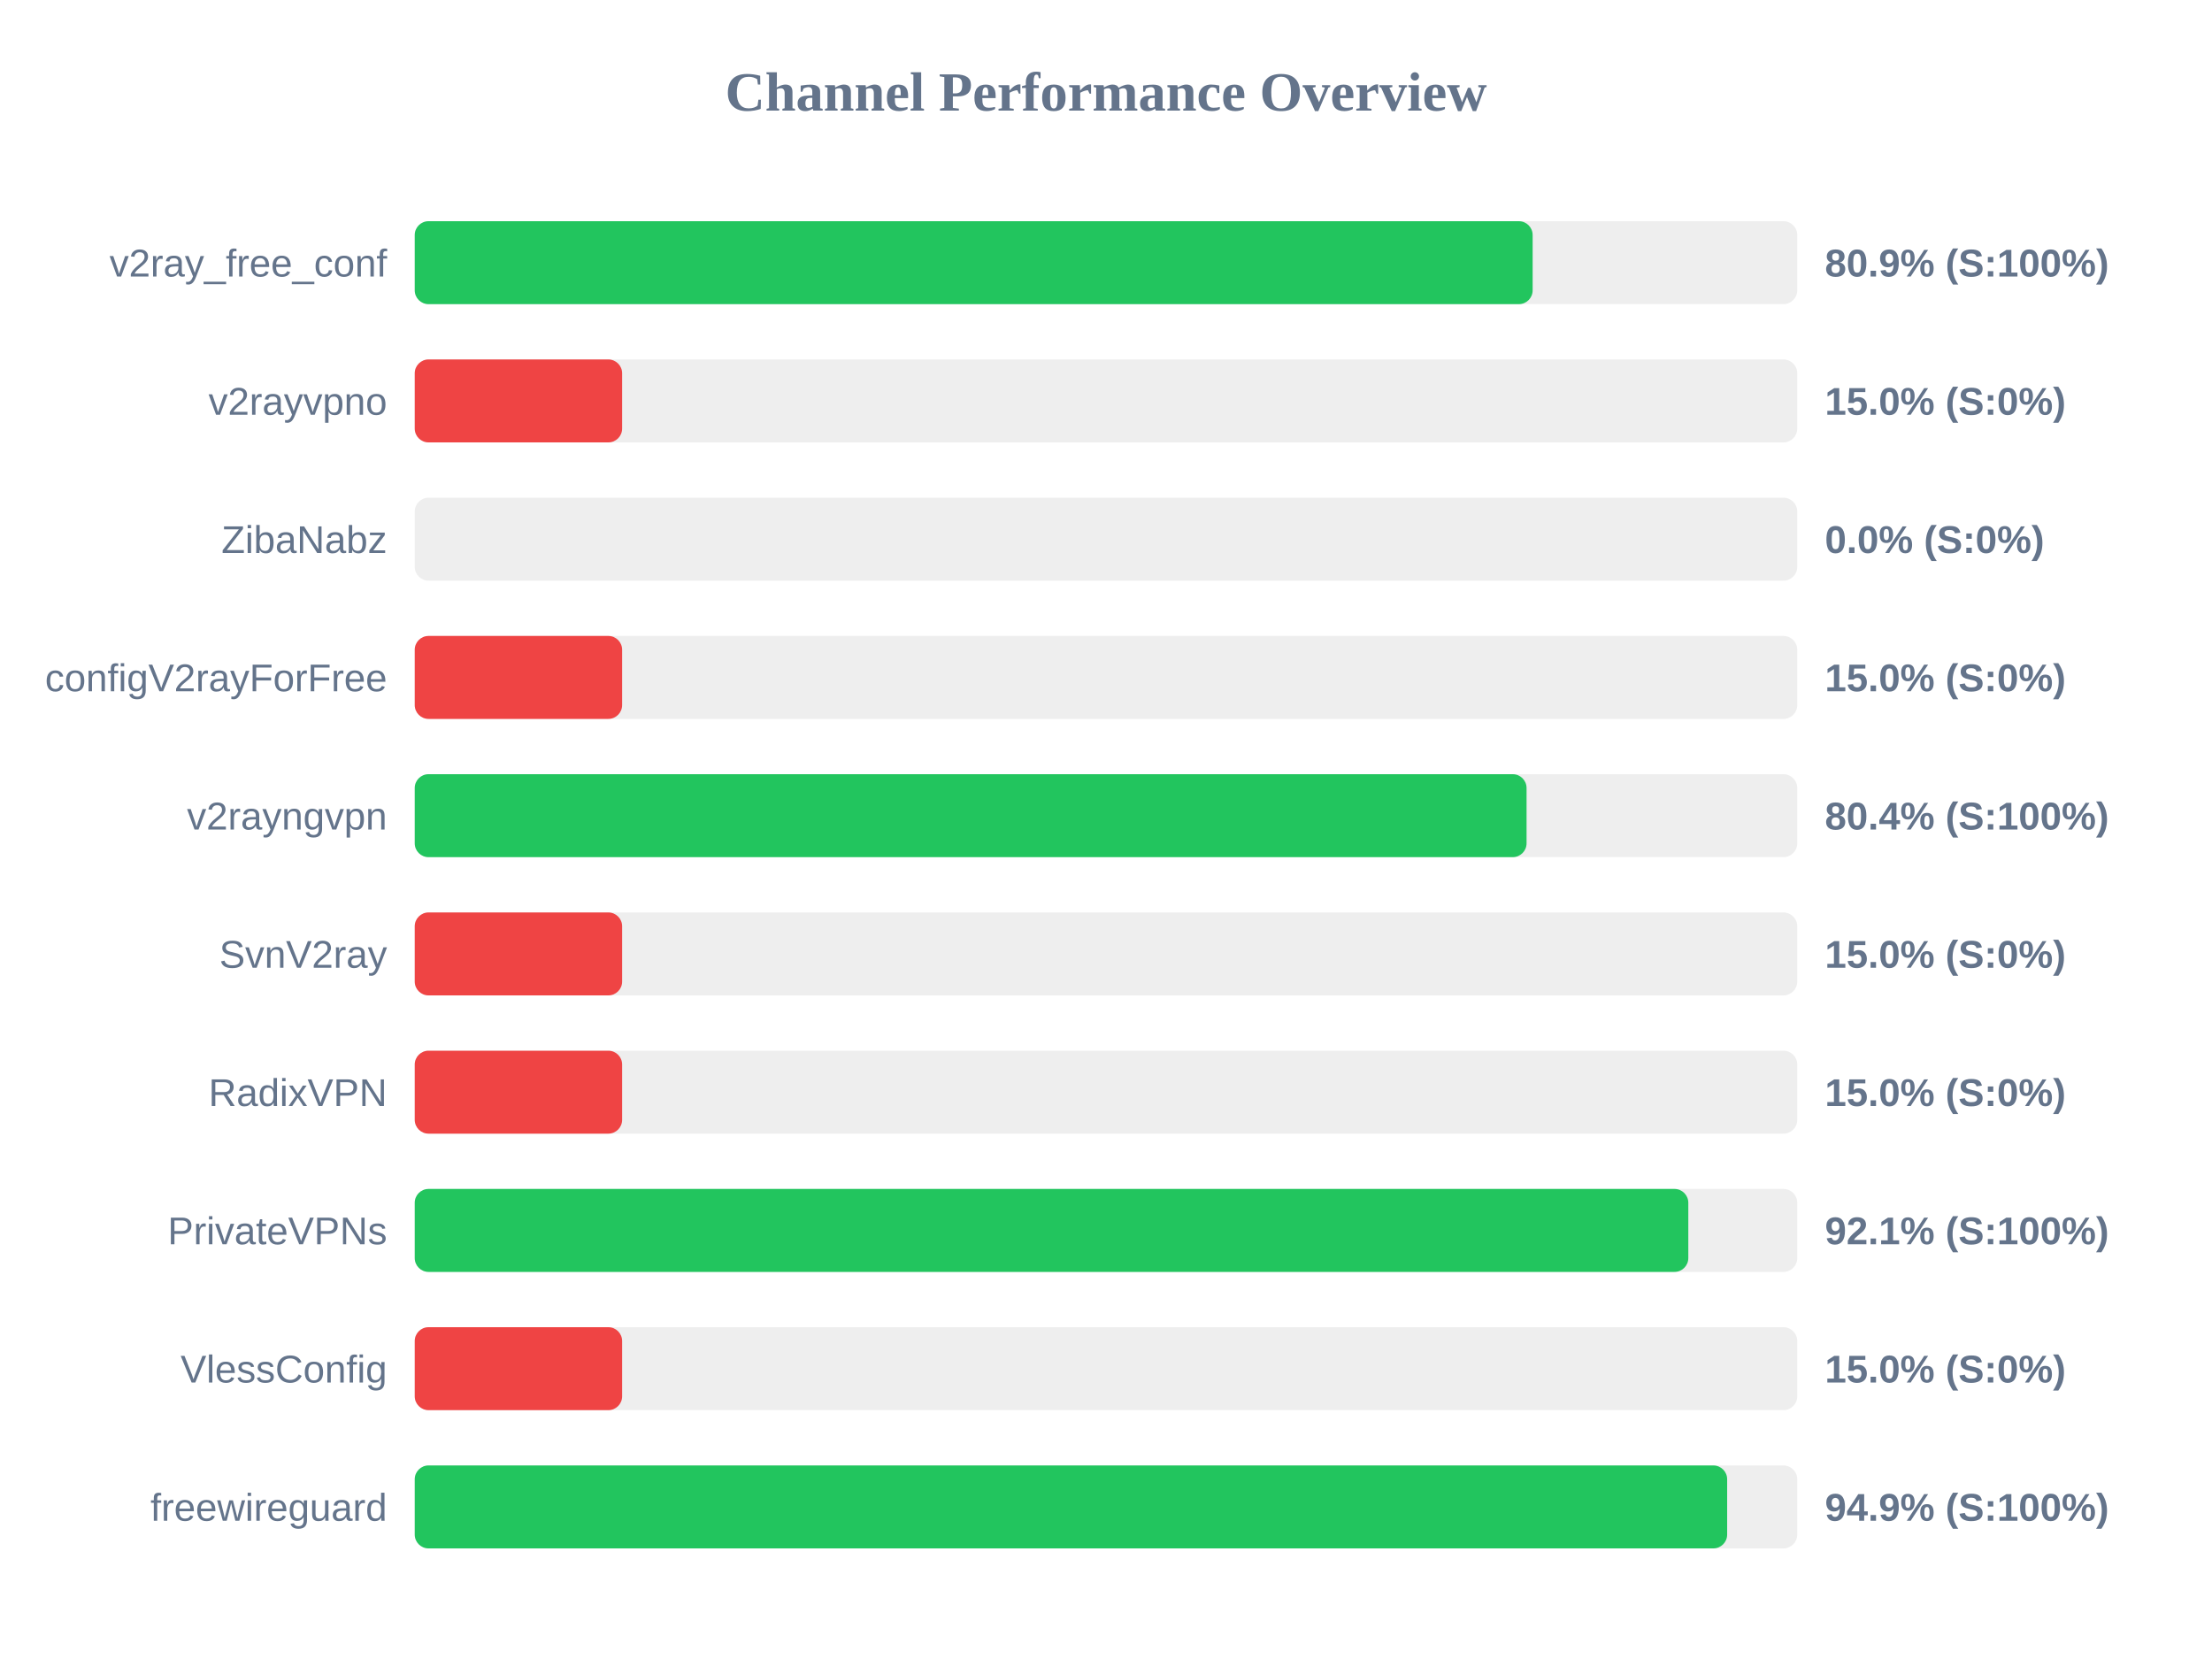
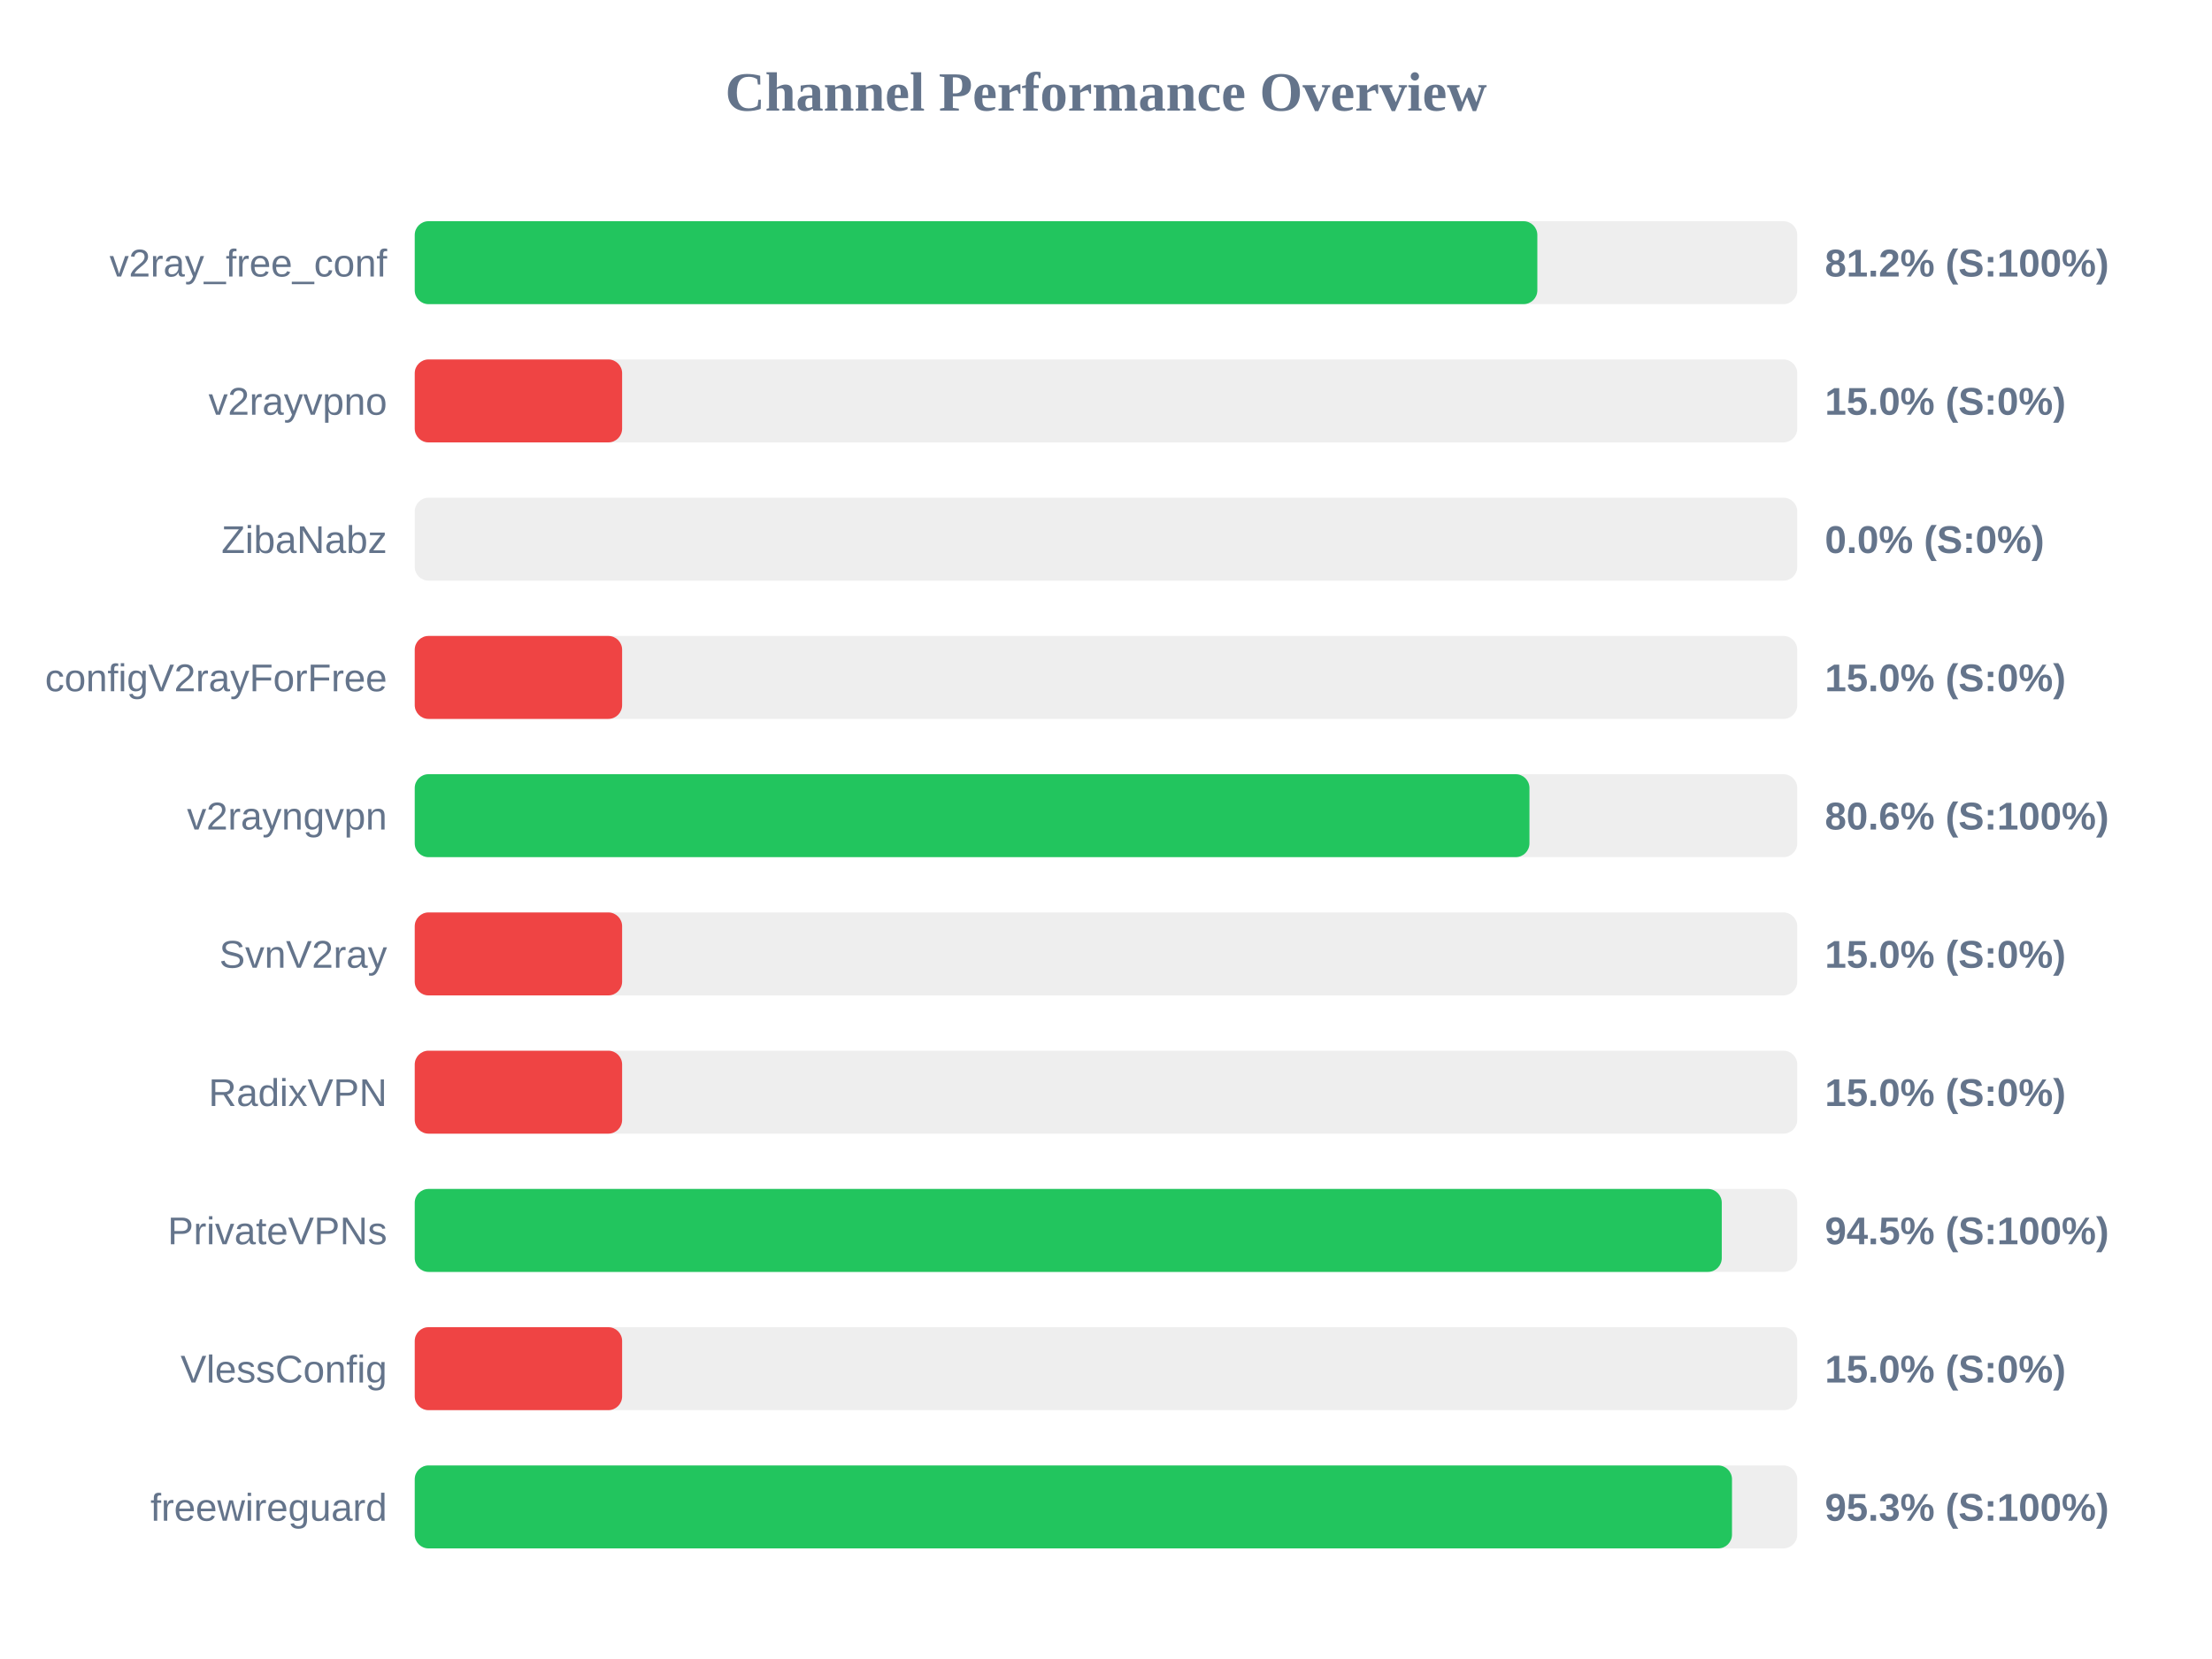
<svg xmlns="http://www.w3.org/2000/svg" width="800" height="600" version="1.1">
  <style>
        .row { font: 14px Arial; fill: #64748b; }
        .score { font: bold 14px Arial; fill: #64748b; }
    </style>
  <text x="400" y="40" text-anchor="middle" font-size="20px" font-weight="bold" fill="#64748b">Channel Performance Overview</text>
  <rect x="150" y="80" width="500" height="30" fill="#eee" rx="5" />
-   <rect x="150" y="80" width="404.3" height="30" fill="#22c55e" rx="5" />
+   <rect x="150" y="80" width="406.0" height="30" fill="#22c55e" rx="5" />
  <text x="140" y="100" text-anchor="end" class="row">v2ray_free_conf</text>
-   <text x="660" y="100" text-anchor="start" class="score">80.9% (S:100%)</text>
+   <text x="660" y="100" text-anchor="start" class="score">81.2% (S:100%)</text>
  <rect x="150" y="130" width="500" height="30" fill="#eee" rx="5" />
  <rect x="150" y="130" width="75.0" height="30" fill="#ef4444" rx="5" />
  <text x="140" y="150" text-anchor="end" class="row">v2rayvpno</text>
  <text x="660" y="150" text-anchor="start" class="score">15.0% (S:0%)</text>
  <rect x="150" y="180" width="500" height="30" fill="#eee" rx="5" />
  <rect x="150" y="180" width="0.0" height="30" fill="#ef4444" rx="5" />
  <text x="140" y="200" text-anchor="end" class="row">ZibaNabz</text>
  <text x="660" y="200" text-anchor="start" class="score">0.0% (S:0%)</text>
  <rect x="150" y="230" width="500" height="30" fill="#eee" rx="5" />
  <rect x="150" y="230" width="75.0" height="30" fill="#ef4444" rx="5" />
  <text x="140" y="250" text-anchor="end" class="row">configV2rayForFree</text>
  <text x="660" y="250" text-anchor="start" class="score">15.0% (S:0%)</text>
  <rect x="150" y="280" width="500" height="30" fill="#eee" rx="5" />
-   <rect x="150" y="280" width="402.1" height="30" fill="#22c55e" rx="5" />
+   <rect x="150" y="280" width="403.15" height="30" fill="#22c55e" rx="5" />
  <text x="140" y="300" text-anchor="end" class="row">v2rayngvpn</text>
-   <text x="660" y="300" text-anchor="start" class="score">80.4% (S:100%)</text>
+   <text x="660" y="300" text-anchor="start" class="score">80.6% (S:100%)</text>
  <rect x="150" y="330" width="500" height="30" fill="#eee" rx="5" />
  <rect x="150" y="330" width="75.0" height="30" fill="#ef4444" rx="5" />
  <text x="140" y="350" text-anchor="end" class="row">SvnV2ray</text>
  <text x="660" y="350" text-anchor="start" class="score">15.0% (S:0%)</text>
  <rect x="150" y="380" width="500" height="30" fill="#eee" rx="5" />
  <rect x="150" y="380" width="75.0" height="30" fill="#ef4444" rx="5" />
  <text x="140" y="400" text-anchor="end" class="row">RadixVPN</text>
  <text x="660" y="400" text-anchor="start" class="score">15.0% (S:0%)</text>
  <rect x="150" y="430" width="500" height="30" fill="#eee" rx="5" />
-   <rect x="150" y="430" width="460.6" height="30" fill="#22c55e" rx="5" />
+   <rect x="150" y="430" width="472.7" height="30" fill="#22c55e" rx="5" />
  <text x="140" y="450" text-anchor="end" class="row">PrivateVPNs</text>
-   <text x="660" y="450" text-anchor="start" class="score">92.1% (S:100%)</text>
+   <text x="660" y="450" text-anchor="start" class="score">94.5% (S:100%)</text>
  <rect x="150" y="480" width="500" height="30" fill="#eee" rx="5" />
  <rect x="150" y="480" width="75.0" height="30" fill="#ef4444" rx="5" />
  <text x="140" y="500" text-anchor="end" class="row">VlessConfig</text>
  <text x="660" y="500" text-anchor="start" class="score">15.0% (S:0%)</text>
  <rect x="150" y="530" width="500" height="30" fill="#eee" rx="5" />
-   <rect x="150" y="530" width="474.65" height="30" fill="#22c55e" rx="5" />
+   <rect x="150" y="530" width="476.4" height="30" fill="#22c55e" rx="5" />
  <text x="140" y="550" text-anchor="end" class="row">freewireguard</text>
-   <text x="660" y="550" text-anchor="start" class="score">94.9% (S:100%)</text>
+   <text x="660" y="550" text-anchor="start" class="score">95.3% (S:100%)</text>
</svg>
